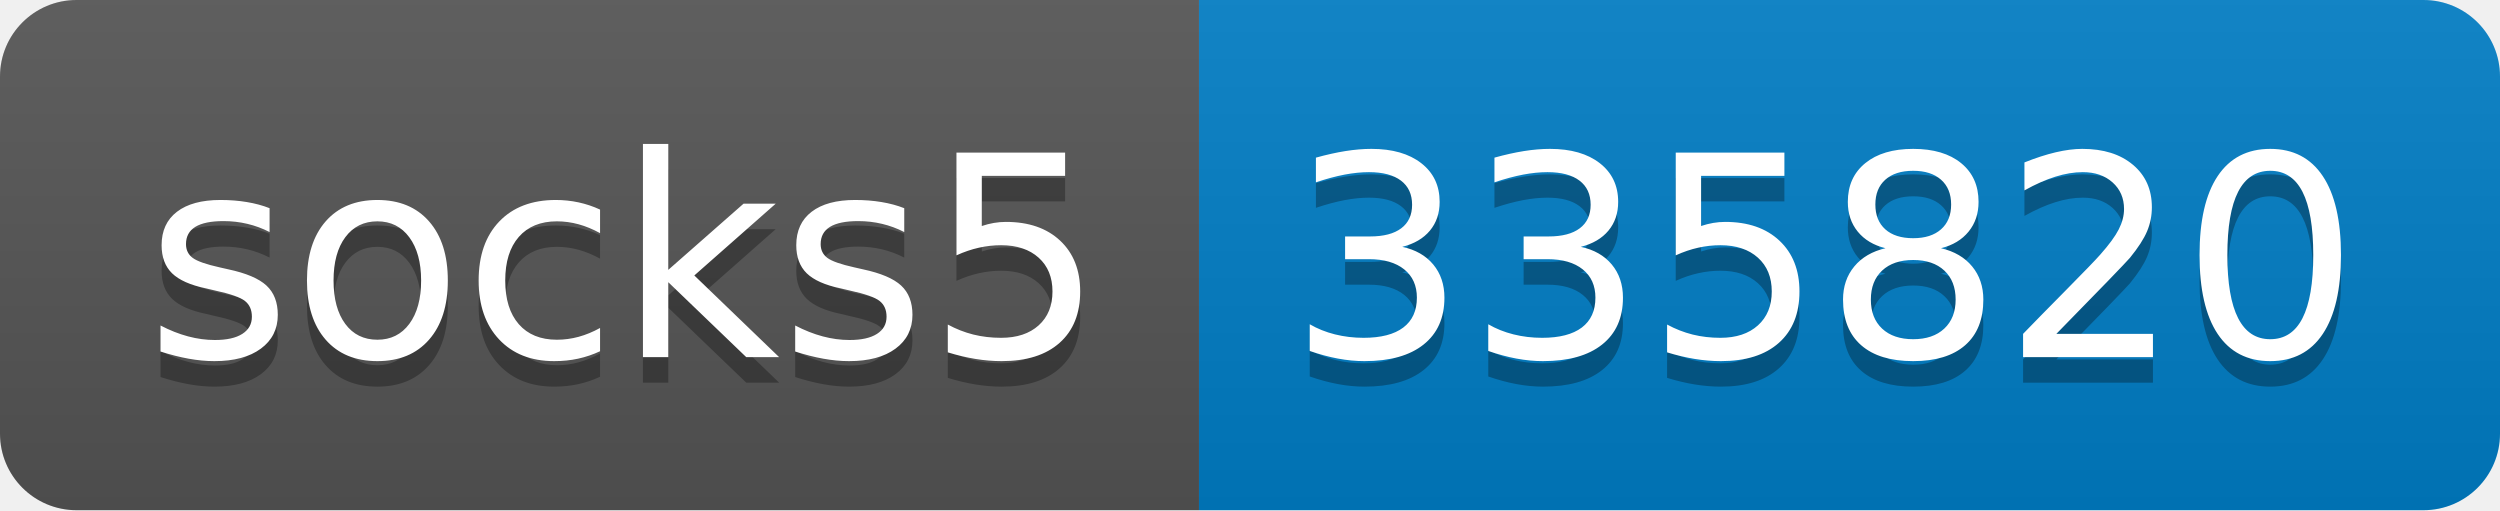
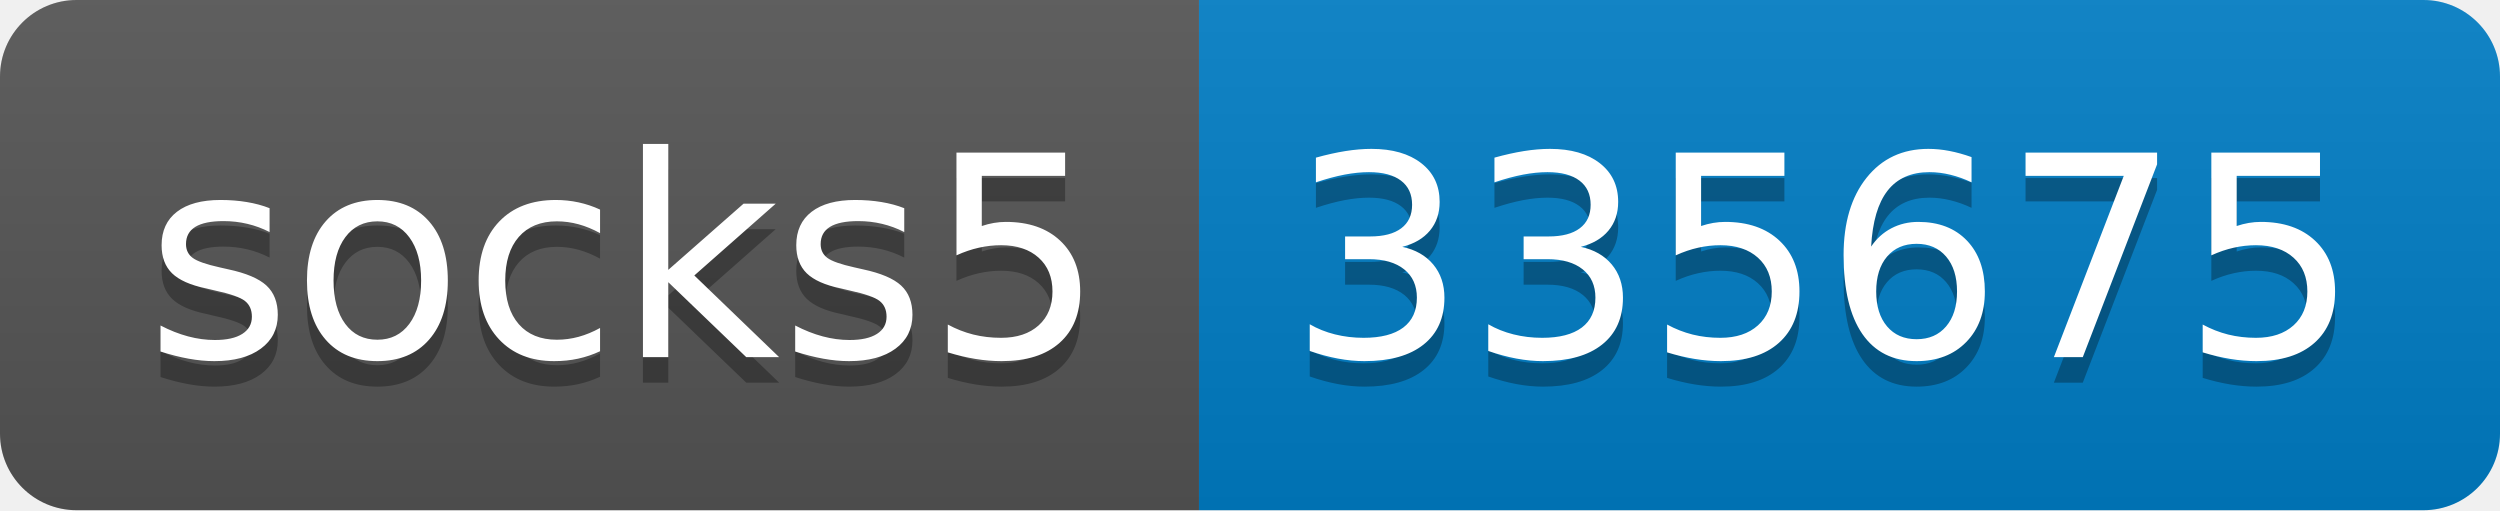
- <svg xmlns="http://www.w3.org/2000/svg" width="98" height="20" role="img" aria-label="socks5: 335820">
+ <svg xmlns="http://www.w3.org/2000/svg" width="98" height="20" role="img" aria-label="socks5: 335675">
  <linearGradient id="s" x2="0" y2="100%">
    <stop offset="0" stop-color="#bbb" stop-opacity=".1" />
    <stop offset="1" stop-opacity=".1" />
  </linearGradient>
  <clipPath id="r">
    <rect width="98" height="20" rx="3" fill="#fff" />
  </clipPath>
  <g clip-path="url(#r)">
    <rect width="47" height="20" fill="#555" />
    <rect x="47" width="51" height="20" fill="#007ec6" />
    <rect width="98" height="20" fill="url(#s)" />
  </g>
  <g fill="#fff" text-anchor="middle" font-family="Verdana,Geneva,DejaVu Sans,sans-serif" text-rendering="geometricPrecision" font-size="110">
    <text aria-hidden="true" x="245" y="150" fill="#010101" fill-opacity=".3" transform="scale(.1)" textLength="370">socks5</text>
    <text x="245" y="140" transform="scale(.1)" fill="#fff" textLength="370">socks5</text>
-     <text aria-hidden="true" x="715" y="150" fill="#010101" fill-opacity=".3" transform="scale(.1)" textLength="410">335820</text>
-     <text x="715" y="140" transform="scale(.1)" fill="#fff" textLength="410">335820</text>
+     <text aria-hidden="true" x="715" y="150" fill="#010101" fill-opacity=".3" transform="scale(.1)" textLength="410">335675</text>
+     <text x="715" y="140" transform="scale(.1)" fill="#fff" textLength="410">335675</text>
  </g>
</svg>
